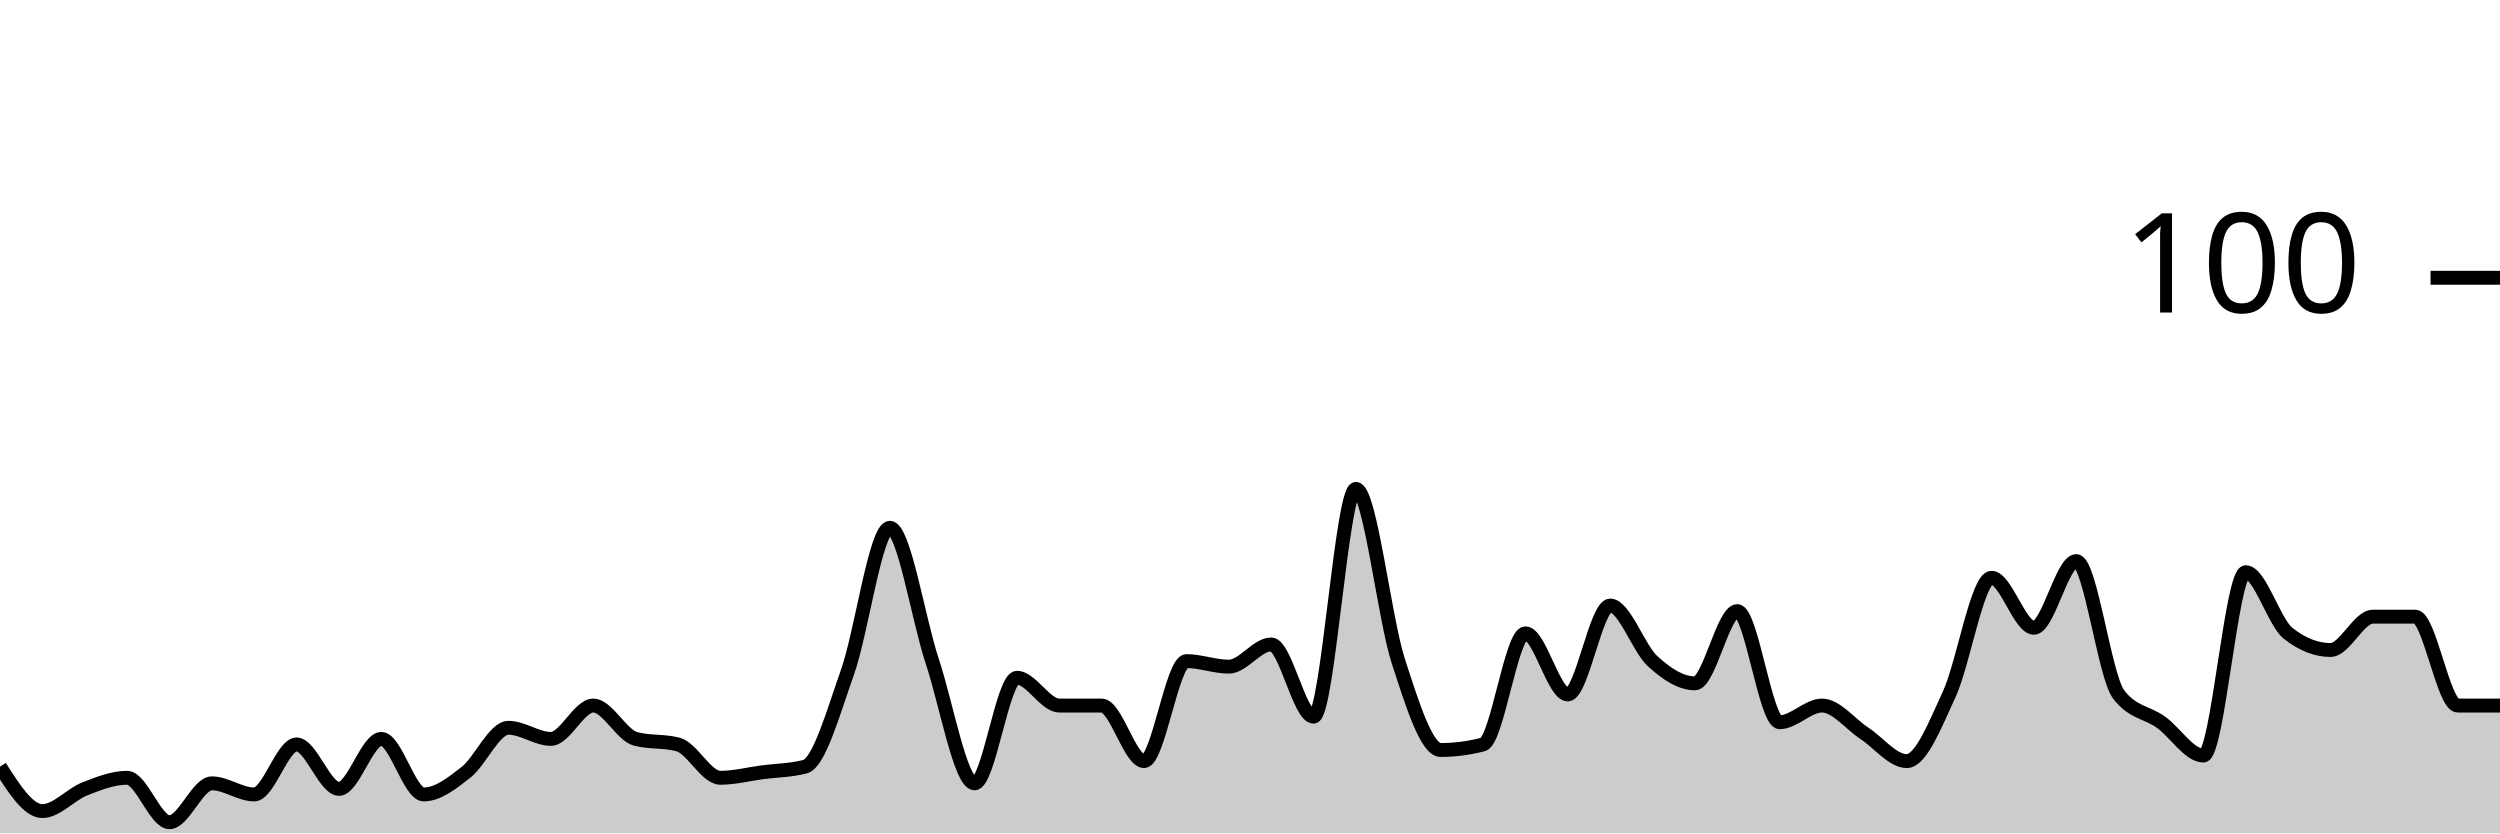
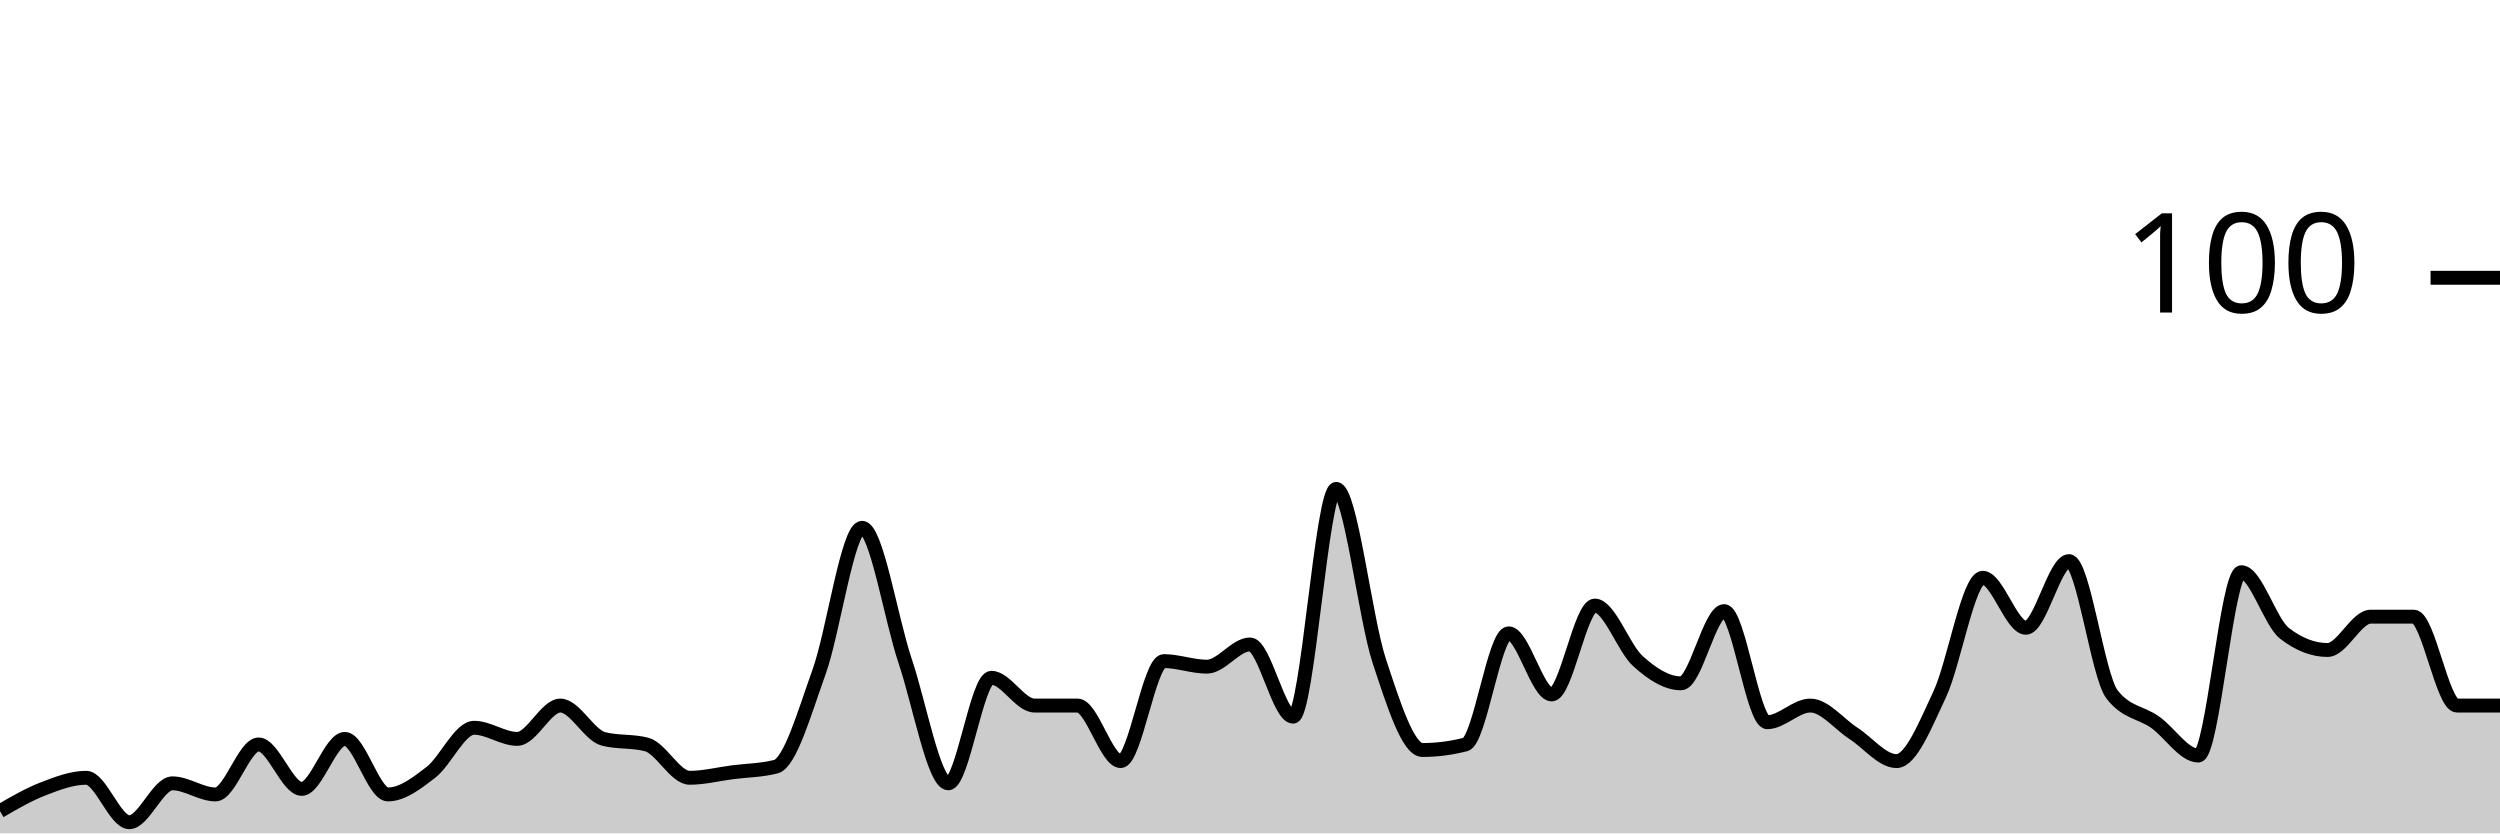
<svg xmlns="http://www.w3.org/2000/svg" viewBox="0 0 180 60">
  <g transform="translate(0,20)">
-     <path class="area" fill="rgba(0, 0, 0, 0.2)" d="M0,35.2C1.017,36.8,2.034,38.4,3.051,38.4C4.068,38.4,5.085,37.2,6.102,36.8C7.119,36.4,8.136,36,9.153,36C10.169,36,11.186,39.2,12.203,39.2C13.22,39.2,14.237,36.4,15.254,36.4C16.271,36.4,17.288,37.2,18.305,37.2C19.322,37.2,20.339,33.6,21.356,33.6C22.373,33.6,23.39,36.8,24.407,36.8C25.424,36.8,26.441,33.2,27.458,33.2C28.475,33.2,29.492,37.2,30.508,37.2C31.525,37.2,32.542,36.4,33.559,35.6C34.576,34.8,35.593,32.4,36.61,32.4C37.627,32.4,38.644,33.2,39.661,33.2C40.678,33.2,41.695,30.8,42.712,30.8C43.729,30.8,44.746,32.933,45.763,33.2C46.78,33.467,47.797,33.333,48.814,33.6C49.831,33.867,50.847,36,51.864,36C52.881,36,53.898,35.733,54.915,35.6C55.932,35.467,56.949,35.467,57.966,35.2C58.983,34.933,60,31.267,61.017,28.4C62.034,25.533,63.051,18,64.068,18C65.085,18,66.102,24.533,67.119,27.6C68.136,30.667,69.153,36.4,70.169,36.4C71.186,36.4,72.203,28.8,73.22,28.8C74.237,28.8,75.254,30.8,76.271,30.8C77.288,30.8,78.305,30.8,79.322,30.8C80.339,30.8,81.356,34.8,82.373,34.8C83.39,34.8,84.407,27.6,85.424,27.6C86.441,27.6,87.458,28,88.475,28C89.492,28,90.508,26.4,91.525,26.4C92.542,26.4,93.559,31.6,94.576,31.6C95.593,31.6,96.61,15.2,97.627,15.2C98.644,15.2,99.661,24.467,100.678,27.6C101.695,30.733,102.712,34,103.729,34C104.746,34,105.763,33.867,106.78,33.6C107.797,33.333,108.814,25.6,109.831,25.6C110.847,25.6,111.864,30,112.881,30C113.898,30,114.915,23.6,115.932,23.6C116.949,23.6,117.966,26.667,118.983,27.6C120,28.533,121.017,29.2,122.034,29.2C123.051,29.2,124.068,24,125.085,24C126.102,24,127.119,32,128.136,32C129.153,32,130.169,30.8,131.186,30.8C132.203,30.8,133.22,32.133,134.237,32.8C135.254,33.467,136.271,34.8,137.288,34.8C138.305,34.8,139.322,32.2,140.339,30C141.356,27.8,142.373,21.6,143.39,21.6C144.407,21.6,145.424,25.2,146.441,25.2C147.458,25.2,148.475,20.4,149.492,20.4C150.508,20.4,151.525,28.667,152.542,30C153.559,31.333,154.576,31.267,155.593,32C156.61,32.733,157.627,34.4,158.644,34.4C159.661,34.4,160.678,21.2,161.695,21.2C162.712,21.2,163.729,24.8,164.746,25.6C165.763,26.4,166.78,26.8,167.797,26.8C168.814,26.8,169.831,24.4,170.847,24.4C171.864,24.4,172.881,24.4,173.898,24.4C174.915,24.4,175.932,30.8,176.949,30.8C177.966,30.8,178.983,30.8,180,30.8L180,40C178.983,40,177.966,40,176.949,40C175.932,40,174.915,40,173.898,40C172.881,40,171.864,40,170.847,40C169.831,40,168.814,40,167.797,40C166.78,40,165.763,40,164.746,40C163.729,40,162.712,40,161.695,40C160.678,40,159.661,40,158.644,40C157.627,40,156.61,40,155.593,40C154.576,40,153.559,40,152.542,40C151.525,40,150.508,40,149.492,40C148.475,40,147.458,40,146.441,40C145.424,40,144.407,40,143.39,40C142.373,40,141.356,40,140.339,40C139.322,40,138.305,40,137.288,40C136.271,40,135.254,40,134.237,40C133.22,40,132.203,40,131.186,40C130.169,40,129.153,40,128.136,40C127.119,40,126.102,40,125.085,40C124.068,40,123.051,40,122.034,40C121.017,40,120,40,118.983,40C117.966,40,116.949,40,115.932,40C114.915,40,113.898,40,112.881,40C111.864,40,110.847,40,109.831,40C108.814,40,107.797,40,106.78,40C105.763,40,104.746,40,103.729,40C102.712,40,101.695,40,100.678,40C99.661,40,98.644,40,97.627,40C96.61,40,95.593,40,94.576,40C93.559,40,92.542,40,91.525,40C90.508,40,89.492,40,88.475,40C87.458,40,86.441,40,85.424,40C84.407,40,83.39,40,82.373,40C81.356,40,80.339,40,79.322,40C78.305,40,77.288,40,76.271,40C75.254,40,74.237,40,73.22,40C72.203,40,71.186,40,70.169,40C69.153,40,68.136,40,67.119,40C66.102,40,65.085,40,64.068,40C63.051,40,62.034,40,61.017,40C60,40,58.983,40,57.966,40C56.949,40,55.932,40,54.915,40C53.898,40,52.881,40,51.864,40C50.847,40,49.831,40,48.814,40C47.797,40,46.78,40,45.763,40C44.746,40,43.729,40,42.712,40C41.695,40,40.678,40,39.661,40C38.644,40,37.627,40,36.61,40C35.593,40,34.576,40,33.559,40C32.542,40,31.525,40,30.508,40C29.492,40,28.475,40,27.458,40C26.441,40,25.424,40,24.407,40C23.39,40,22.373,40,21.356,40C20.339,40,19.322,40,18.305,40C17.288,40,16.271,40,15.254,40C14.237,40,13.22,40,12.203,40C11.186,40,10.169,40,9.153,40C8.136,40,7.119,40,6.102,40C5.085,40,4.068,40,3.051,40C2.034,40,1.017,40,0,40Z" />
-     <path class="line" stroke="black" fill="none" d="M0,35.2C1.017,36.8,2.034,38.4,3.051,38.4C4.068,38.4,5.085,37.2,6.102,36.8C7.119,36.4,8.136,36,9.153,36C10.169,36,11.186,39.2,12.203,39.2C13.22,39.2,14.237,36.4,15.254,36.4C16.271,36.4,17.288,37.2,18.305,37.2C19.322,37.2,20.339,33.6,21.356,33.6C22.373,33.6,23.39,36.8,24.407,36.8C25.424,36.8,26.441,33.2,27.458,33.2C28.475,33.2,29.492,37.2,30.508,37.2C31.525,37.2,32.542,36.4,33.559,35.6C34.576,34.8,35.593,32.4,36.61,32.4C37.627,32.4,38.644,33.2,39.661,33.2C40.678,33.2,41.695,30.8,42.712,30.8C43.729,30.8,44.746,32.933,45.763,33.2C46.78,33.467,47.797,33.333,48.814,33.6C49.831,33.867,50.847,36,51.864,36C52.881,36,53.898,35.733,54.915,35.6C55.932,35.467,56.949,35.467,57.966,35.2C58.983,34.933,60,31.267,61.017,28.4C62.034,25.533,63.051,18,64.068,18C65.085,18,66.102,24.533,67.119,27.6C68.136,30.667,69.153,36.4,70.169,36.4C71.186,36.4,72.203,28.8,73.22,28.8C74.237,28.8,75.254,30.8,76.271,30.8C77.288,30.8,78.305,30.8,79.322,30.8C80.339,30.8,81.356,34.8,82.373,34.8C83.39,34.8,84.407,27.6,85.424,27.6C86.441,27.6,87.458,28,88.475,28C89.492,28,90.508,26.4,91.525,26.4C92.542,26.4,93.559,31.6,94.576,31.6C95.593,31.6,96.61,15.2,97.627,15.2C98.644,15.2,99.661,24.467,100.678,27.6C101.695,30.733,102.712,34,103.729,34C104.746,34,105.763,33.867,106.78,33.6C107.797,33.333,108.814,25.6,109.831,25.6C110.847,25.6,111.864,30,112.881,30C113.898,30,114.915,23.6,115.932,23.6C116.949,23.6,117.966,26.667,118.983,27.6C120,28.533,121.017,29.2,122.034,29.2C123.051,29.2,124.068,24,125.085,24C126.102,24,127.119,32,128.136,32C129.153,32,130.169,30.8,131.186,30.8C132.203,30.8,133.22,32.133,134.237,32.8C135.254,33.467,136.271,34.8,137.288,34.8C138.305,34.8,139.322,32.2,140.339,30C141.356,27.8,142.373,21.6,143.39,21.6C144.407,21.6,145.424,25.2,146.441,25.2C147.458,25.2,148.475,20.4,149.492,20.4C150.508,20.4,151.525,28.667,152.542,30C153.559,31.333,154.576,31.267,155.593,32C156.61,32.733,157.627,34.4,158.644,34.4C159.661,34.4,160.678,21.2,161.695,21.2C162.712,21.2,163.729,24.8,164.746,25.6C165.763,26.4,166.78,26.8,167.797,26.8C168.814,26.8,169.831,24.4,170.847,24.4C171.864,24.4,172.881,24.4,173.898,24.4C174.915,24.4,175.932,30.8,176.949,30.8C177.966,30.8,178.983,30.8,180,30.8" />
+     <path class="area" fill="rgba(0, 0, 0, 0.2)" d="M0,38.4C1.034,37.8,2.069,37.2,3.103,36.8C4.138,36.4,5.172,36,6.207,36C7.241,36,8.276,39.2,9.31,39.2C10.345,39.2,11.379,36.4,12.414,36.4C13.448,36.4,14.483,37.2,15.517,37.2C16.552,37.2,17.586,33.6,18.621,33.6C19.655,33.6,20.69,36.8,21.724,36.8C22.759,36.8,23.793,33.2,24.828,33.2C25.862,33.2,26.897,37.2,27.931,37.2C28.966,37.2,30,36.4,31.034,35.6C32.069,34.8,33.103,32.4,34.138,32.4C35.172,32.4,36.207,33.2,37.241,33.2C38.276,33.2,39.31,30.8,40.345,30.8C41.379,30.8,42.414,32.933,43.448,33.2C44.483,33.467,45.517,33.333,46.552,33.6C47.586,33.867,48.621,36,49.655,36C50.69,36,51.724,35.733,52.759,35.6C53.793,35.467,54.828,35.467,55.862,35.2C56.897,34.933,57.931,31.267,58.966,28.4C60,25.533,61.034,18,62.069,18C63.103,18,64.138,24.533,65.172,27.6C66.207,30.667,67.241,36.4,68.276,36.4C69.31,36.4,70.345,28.8,71.379,28.8C72.414,28.8,73.448,30.8,74.483,30.8C75.517,30.8,76.552,30.8,77.586,30.8C78.621,30.8,79.655,34.8,80.69,34.8C81.724,34.8,82.759,27.6,83.793,27.6C84.828,27.6,85.862,28,86.897,28C87.931,28,88.966,26.4,90,26.4C91.034,26.4,92.069,31.6,93.103,31.6C94.138,31.6,95.172,15.2,96.207,15.2C97.241,15.2,98.276,24.467,99.31,27.6C100.345,30.733,101.379,34,102.414,34C103.448,34,104.483,33.867,105.517,33.6C106.552,33.333,107.586,25.6,108.621,25.6C109.655,25.6,110.69,30,111.724,30C112.759,30,113.793,23.6,114.828,23.6C115.862,23.6,116.897,26.667,117.931,27.6C118.966,28.533,120,29.2,121.034,29.2C122.069,29.2,123.103,24,124.138,24C125.172,24,126.207,32,127.241,32C128.276,32,129.31,30.8,130.345,30.8C131.379,30.8,132.414,32.133,133.448,32.8C134.483,33.467,135.517,34.8,136.552,34.8C137.586,34.8,138.621,32.2,139.655,30C140.69,27.8,141.724,21.6,142.759,21.6C143.793,21.6,144.828,25.2,145.862,25.2C146.897,25.2,147.931,20.4,148.966,20.4C150,20.4,151.034,28.667,152.069,30C153.103,31.333,154.138,31.267,155.172,32C156.207,32.733,157.241,34.4,158.276,34.4C159.31,34.4,160.345,21.2,161.379,21.2C162.414,21.2,163.448,24.8,164.483,25.6C165.517,26.4,166.552,26.8,167.586,26.8C168.621,26.8,169.655,24.4,170.69,24.4C171.724,24.4,172.759,24.4,173.793,24.4C174.828,24.4,175.862,30.8,176.897,30.8C177.931,30.8,178.966,30.8,180,30.8L180,40C178.966,40,177.931,40,176.897,40C175.862,40,174.828,40,173.793,40C172.759,40,171.724,40,170.69,40C169.655,40,168.621,40,167.586,40C166.552,40,165.517,40,164.483,40C163.448,40,162.414,40,161.379,40C160.345,40,159.31,40,158.276,40C157.241,40,156.207,40,155.172,40C154.138,40,153.103,40,152.069,40C151.034,40,150,40,148.966,40C147.931,40,146.897,40,145.862,40C144.828,40,143.793,40,142.759,40C141.724,40,140.69,40,139.655,40C138.621,40,137.586,40,136.552,40C135.517,40,134.483,40,133.448,40C132.414,40,131.379,40,130.345,40C129.31,40,128.276,40,127.241,40C126.207,40,125.172,40,124.138,40C123.103,40,122.069,40,121.034,40C120,40,118.966,40,117.931,40C116.897,40,115.862,40,114.828,40C113.793,40,112.759,40,111.724,40C110.69,40,109.655,40,108.621,40C107.586,40,106.552,40,105.517,40C104.483,40,103.448,40,102.414,40C101.379,40,100.345,40,99.31,40C98.276,40,97.241,40,96.207,40C95.172,40,94.138,40,93.103,40C92.069,40,91.034,40,90,40C88.966,40,87.931,40,86.897,40C85.862,40,84.828,40,83.793,40C82.759,40,81.724,40,80.69,40C79.655,40,78.621,40,77.586,40C76.552,40,75.517,40,74.483,40C73.448,40,72.414,40,71.379,40C70.345,40,69.31,40,68.276,40C67.241,40,66.207,40,65.172,40C64.138,40,63.103,40,62.069,40C61.034,40,60,40,58.966,40C57.931,40,56.897,40,55.862,40C54.828,40,53.793,40,52.759,40C51.724,40,50.69,40,49.655,40C48.621,40,47.586,40,46.552,40C45.517,40,44.483,40,43.448,40C42.414,40,41.379,40,40.345,40C39.31,40,38.276,40,37.241,40C36.207,40,35.172,40,34.138,40C33.103,40,32.069,40,31.034,40C30,40,28.966,40,27.931,40C26.897,40,25.862,40,24.828,40C23.793,40,22.759,40,21.724,40C20.69,40,19.655,40,18.621,40C17.586,40,16.552,40,15.517,40C14.483,40,13.448,40,12.414,40C11.379,40,10.345,40,9.31,40C8.276,40,7.241,40,6.207,40C5.172,40,4.138,40,3.103,40C2.069,40,1.034,40,0,40Z" />
+     <path class="line" stroke="black" fill="none" d="M0,38.4C1.034,37.8,2.069,37.2,3.103,36.8C4.138,36.4,5.172,36,6.207,36C7.241,36,8.276,39.2,9.31,39.2C10.345,39.2,11.379,36.4,12.414,36.4C13.448,36.4,14.483,37.2,15.517,37.2C16.552,37.2,17.586,33.6,18.621,33.6C19.655,33.6,20.69,36.8,21.724,36.8C22.759,36.8,23.793,33.2,24.828,33.2C25.862,33.2,26.897,37.2,27.931,37.2C28.966,37.2,30,36.4,31.034,35.6C32.069,34.8,33.103,32.4,34.138,32.4C35.172,32.4,36.207,33.2,37.241,33.2C38.276,33.2,39.31,30.8,40.345,30.8C41.379,30.8,42.414,32.933,43.448,33.2C44.483,33.467,45.517,33.333,46.552,33.6C47.586,33.867,48.621,36,49.655,36C50.69,36,51.724,35.733,52.759,35.6C53.793,35.467,54.828,35.467,55.862,35.2C56.897,34.933,57.931,31.267,58.966,28.4C60,25.533,61.034,18,62.069,18C63.103,18,64.138,24.533,65.172,27.6C66.207,30.667,67.241,36.4,68.276,36.4C69.31,36.4,70.345,28.8,71.379,28.8C72.414,28.8,73.448,30.8,74.483,30.8C75.517,30.8,76.552,30.8,77.586,30.8C78.621,30.8,79.655,34.8,80.69,34.8C81.724,34.8,82.759,27.6,83.793,27.6C84.828,27.6,85.862,28,86.897,28C87.931,28,88.966,26.4,90,26.4C91.034,26.4,92.069,31.6,93.103,31.6C94.138,31.6,95.172,15.2,96.207,15.2C97.241,15.2,98.276,24.467,99.31,27.6C100.345,30.733,101.379,34,102.414,34C103.448,34,104.483,33.867,105.517,33.6C106.552,33.333,107.586,25.6,108.621,25.6C109.655,25.6,110.69,30,111.724,30C112.759,30,113.793,23.6,114.828,23.6C115.862,23.6,116.897,26.667,117.931,27.6C118.966,28.533,120,29.2,121.034,29.2C122.069,29.2,123.103,24,124.138,24C125.172,24,126.207,32,127.241,32C128.276,32,129.31,30.8,130.345,30.8C131.379,30.8,132.414,32.133,133.448,32.8C134.483,33.467,135.517,34.8,136.552,34.8C137.586,34.8,138.621,32.2,139.655,30C140.69,27.8,141.724,21.6,142.759,21.6C143.793,21.6,144.828,25.2,145.862,25.2C146.897,25.2,147.931,20.4,148.966,20.4C150,20.4,151.034,28.667,152.069,30C153.103,31.333,154.138,31.267,155.172,32C156.207,32.733,157.241,34.4,158.276,34.4C159.31,34.4,160.345,21.2,161.379,21.2C162.414,21.2,163.448,24.8,164.483,25.6C165.517,26.4,166.552,26.8,167.586,26.8C168.621,26.8,169.655,24.4,170.69,24.4C171.724,24.4,172.759,24.4,173.793,24.4C174.828,24.4,175.862,30.8,176.897,30.8C177.931,30.8,178.966,30.8,180,30.8" />
    <path class="axis-ceiling" stroke-width="1" stroke="black" fill="none" d="M175,0L180,0" />
    <text class="axis-ceiling-label" font-family="sans-serif" text-anchor="end" font-size="10px" x="170" y="2.5">100</text>
  </g>
</svg>
